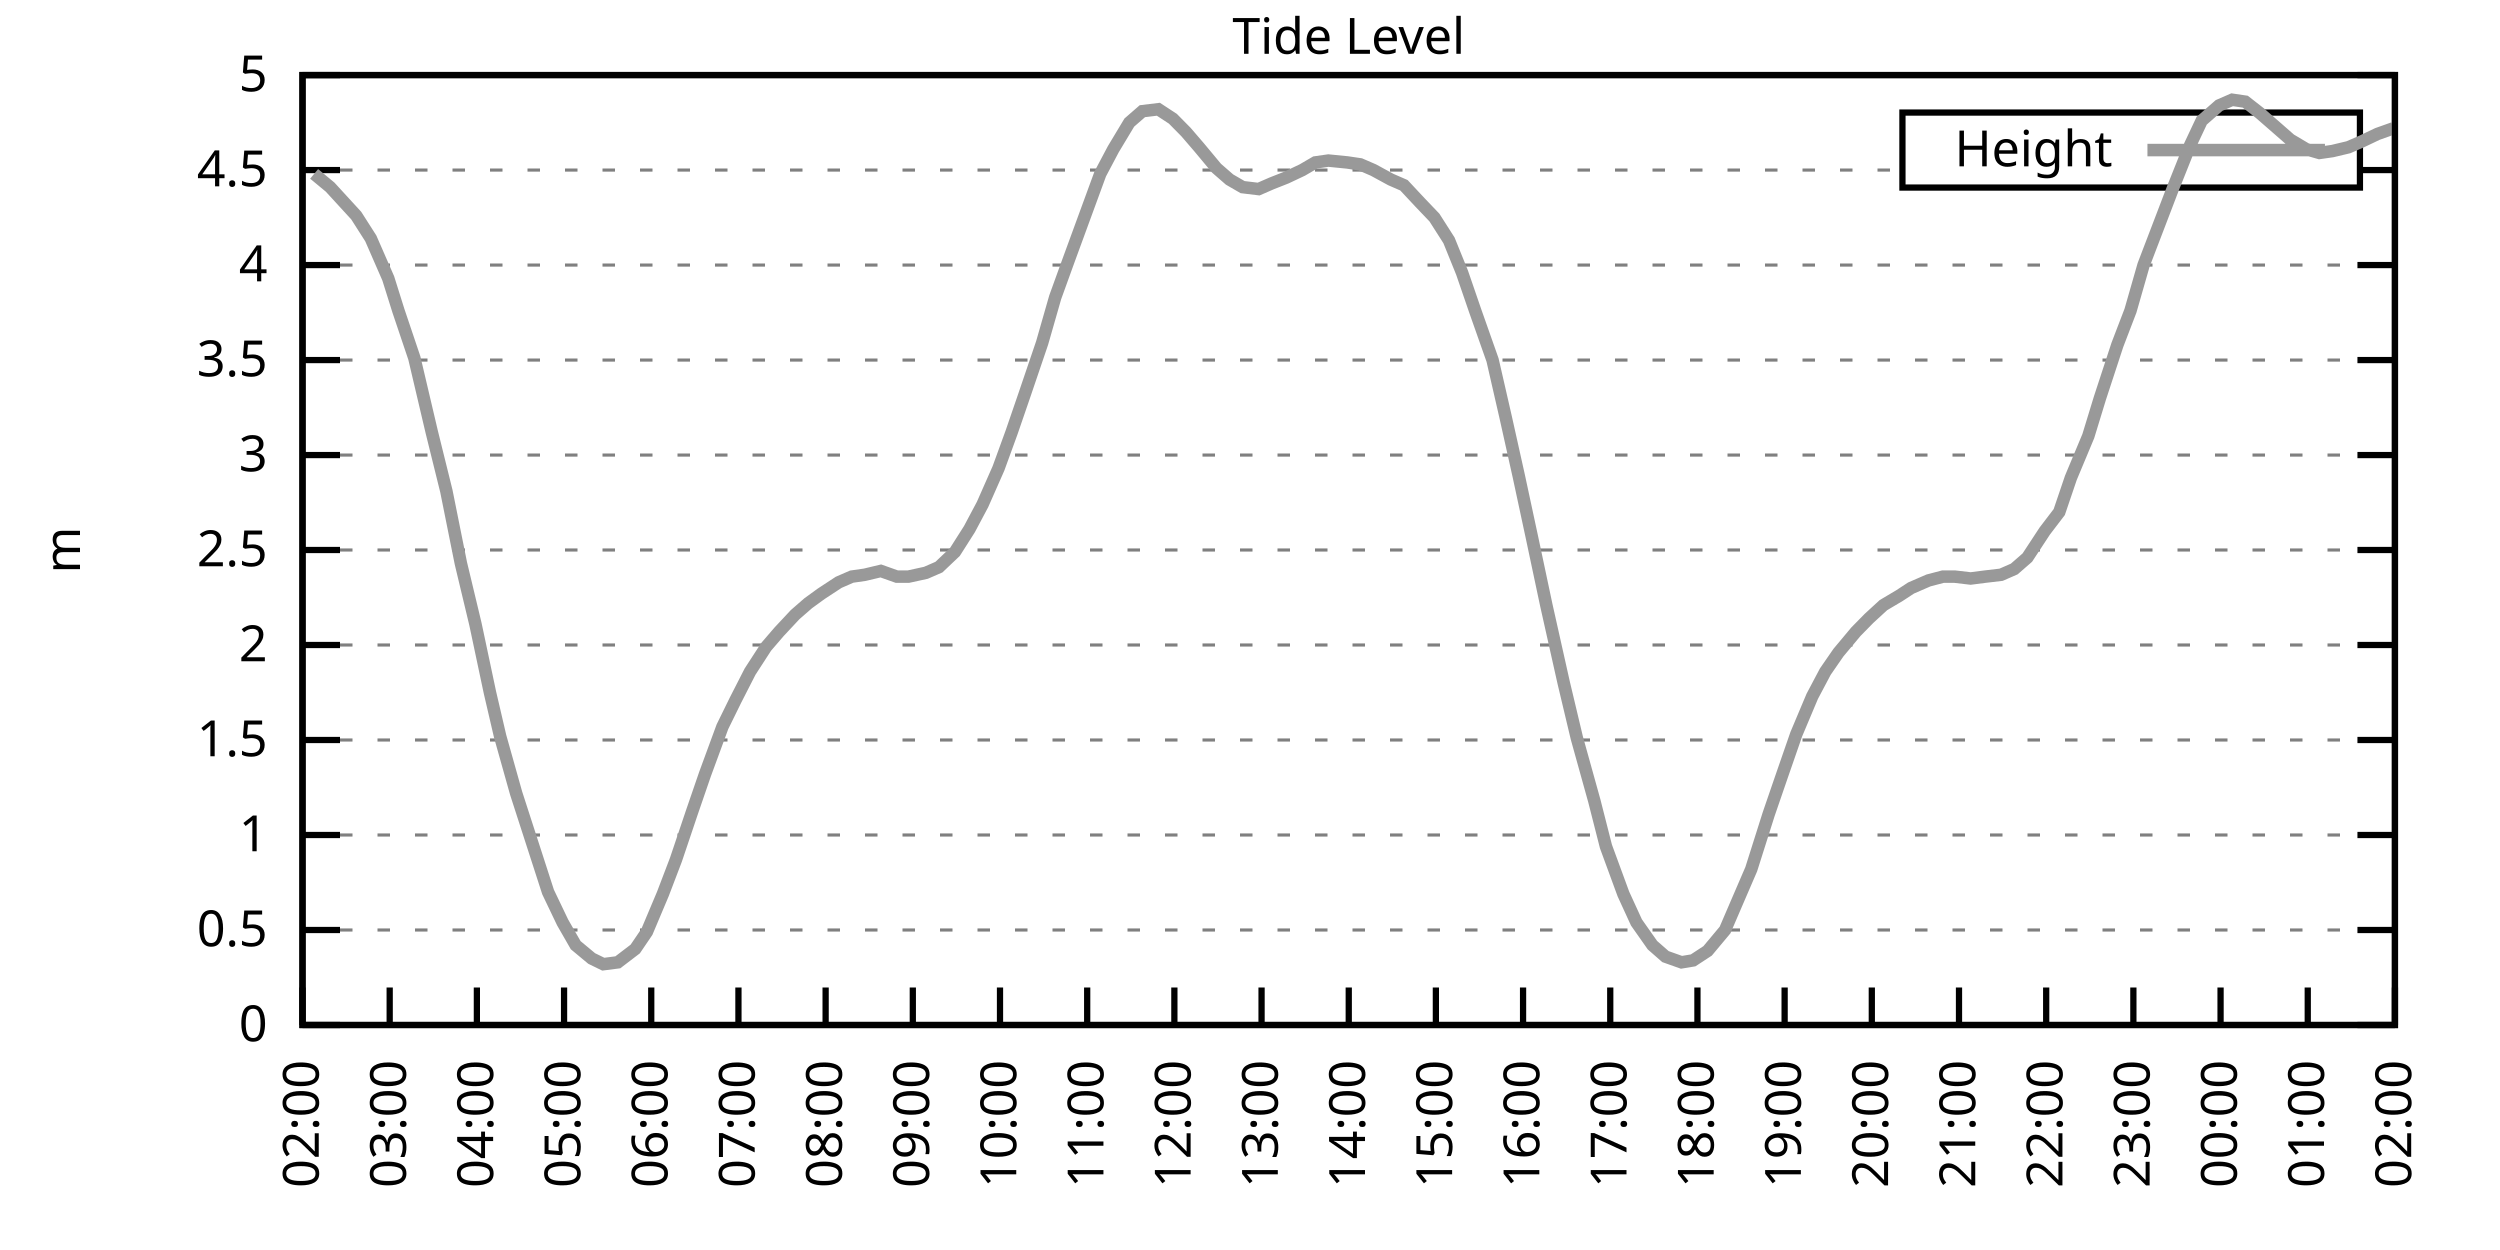
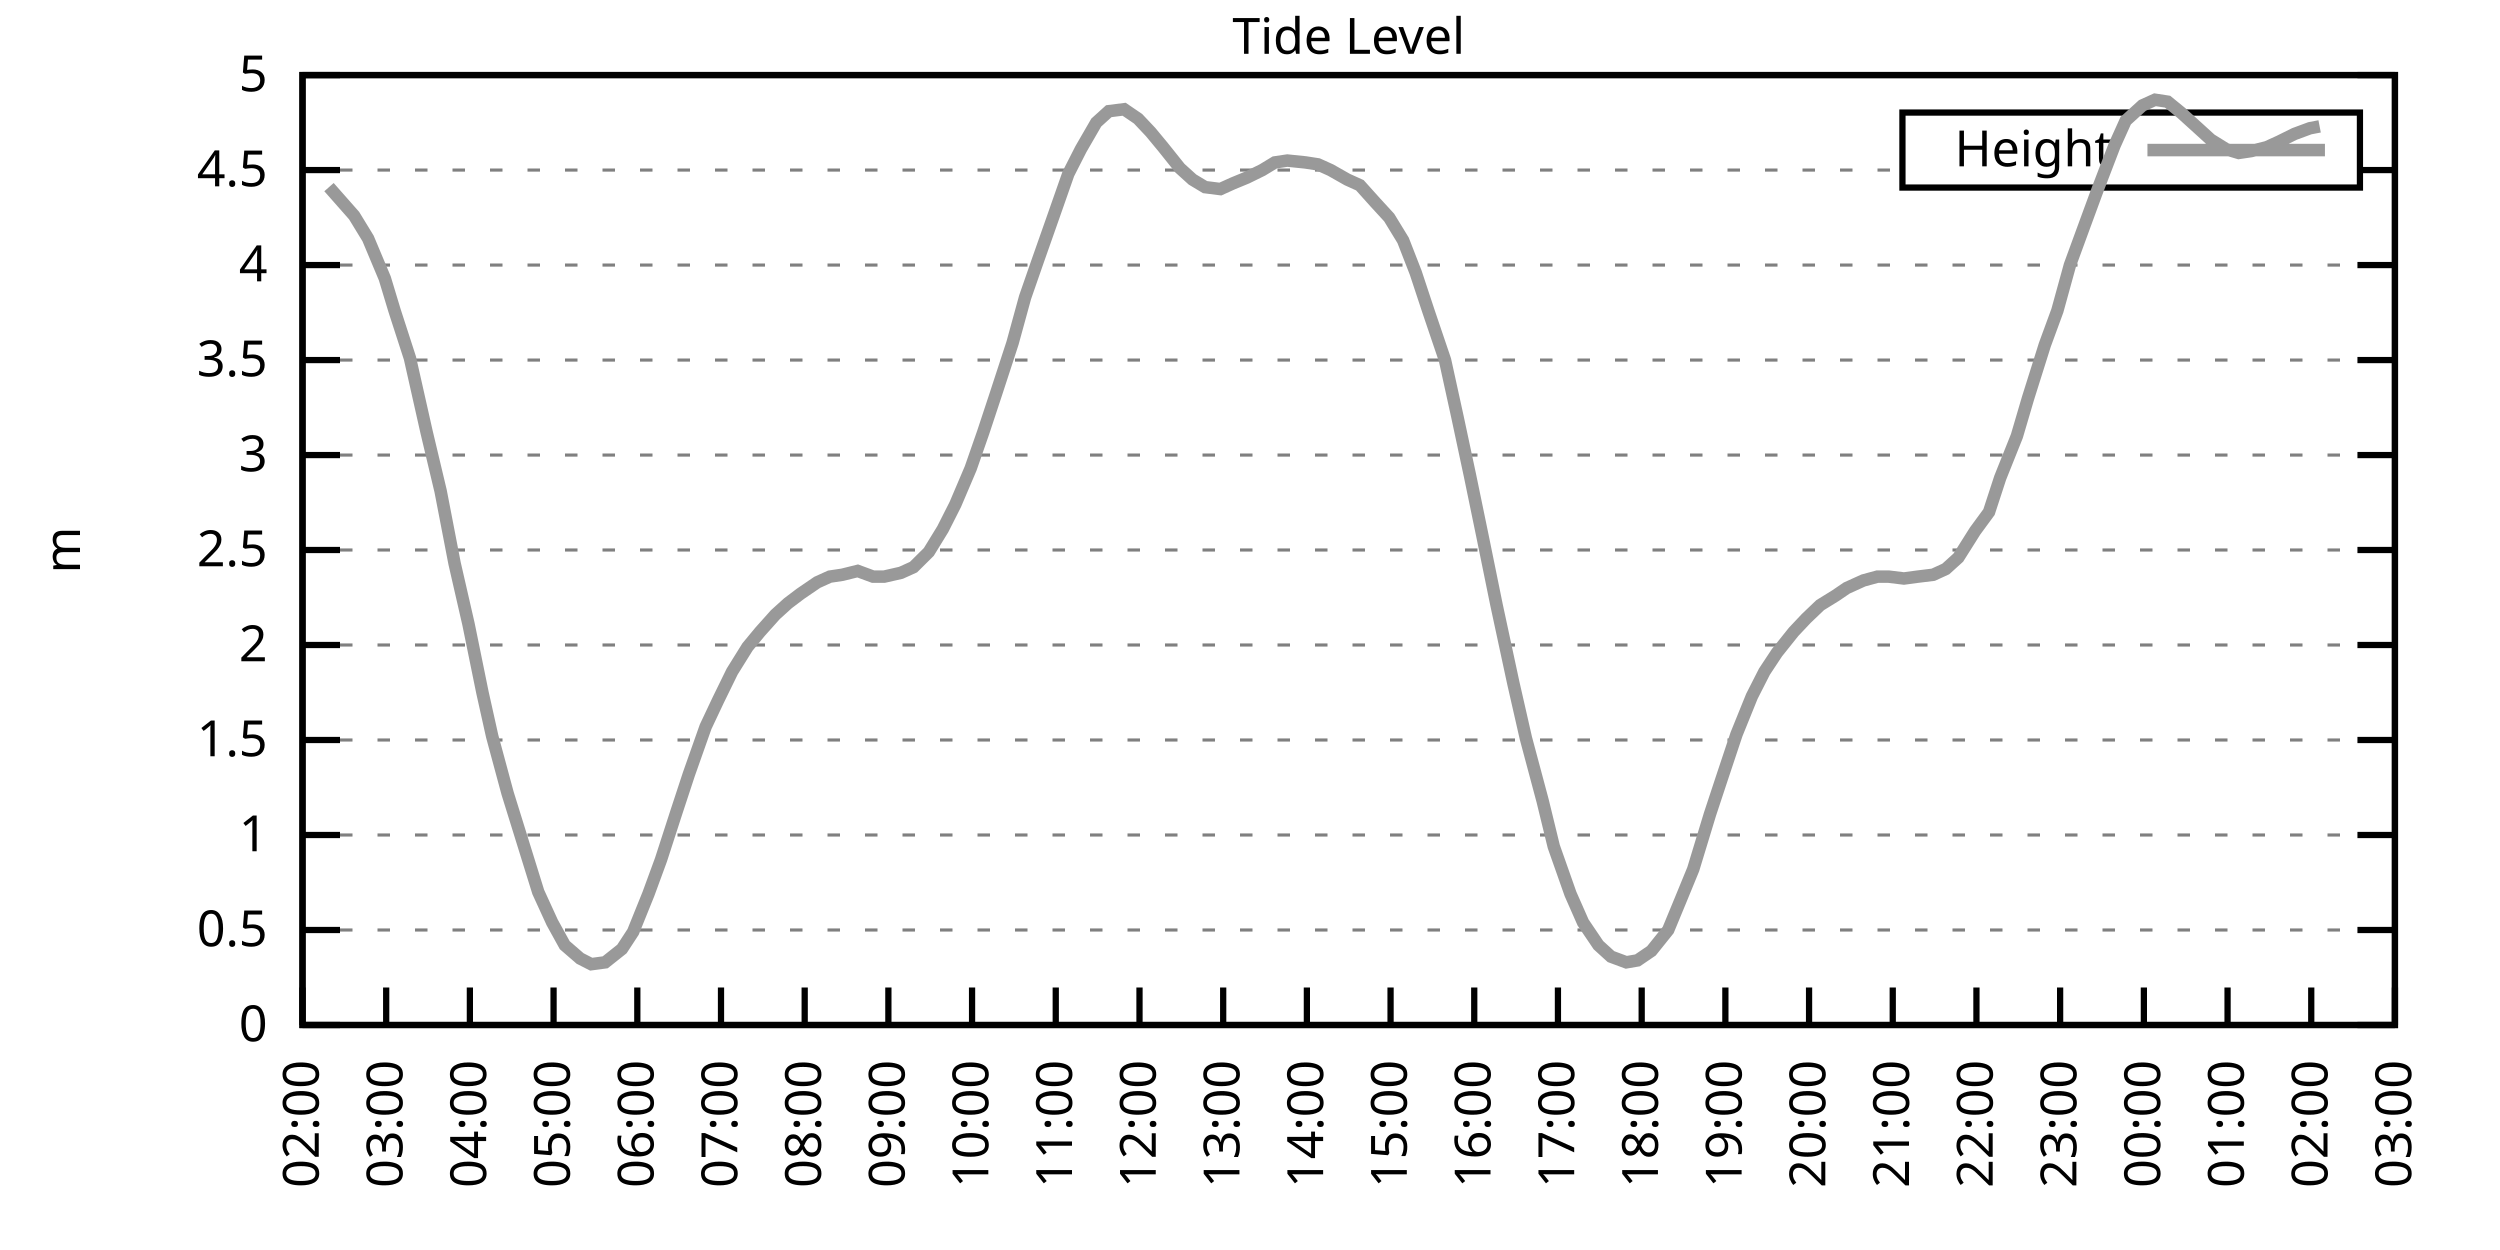
<svg xmlns="http://www.w3.org/2000/svg" xmlns:xlink="http://www.w3.org/1999/xlink" width="400" height="200" viewBox="0 0 400 200">
  <g id="gnuplot_canvas">
    <rect x="0" y="0" width="400" height="200" fill="none" />
    <defs>
      <circle id="gpDot" r="0.5" stroke-width="0.5" stroke="currentColor" />
      <path id="gpPt0" stroke-width="0.333" stroke="currentColor" d="M-1,0 h2 M0,-1 v2" />
      <path id="gpPt1" stroke-width="0.333" stroke="currentColor" d="M-1,-1 L1,1 M1,-1 L-1,1" />
      <path id="gpPt2" stroke-width="0.333" stroke="currentColor" d="M-1,0 L1,0 M0,-1 L0,1 M-1,-1 L1,1 M-1,1 L1,-1" />
      <rect id="gpPt3" stroke-width="0.333" stroke="currentColor" x="-1" y="-1" width="2" height="2" />
      <rect id="gpPt4" stroke-width="0.333" stroke="currentColor" fill="currentColor" x="-1" y="-1" width="2" height="2" />
      <circle id="gpPt5" stroke-width="0.333" stroke="currentColor" cx="0" cy="0" r="1" />
      <use xlink:href="#gpPt5" id="gpPt6" fill="currentColor" stroke="none" />
      <path id="gpPt7" stroke-width="0.333" stroke="currentColor" d="M0,-1.33 L-1.33,0.67 L1.33,0.67 z" />
      <use xlink:href="#gpPt7" id="gpPt8" fill="currentColor" stroke="none" />
      <use xlink:href="#gpPt7" id="gpPt9" stroke="currentColor" transform="rotate(180)" />
      <use xlink:href="#gpPt9" id="gpPt10" fill="currentColor" stroke="none" />
      <use xlink:href="#gpPt3" id="gpPt11" stroke="currentColor" transform="rotate(45)" />
      <use xlink:href="#gpPt11" id="gpPt12" fill="currentColor" stroke="none" />
      <path id="gpPt13" stroke-width="0.333" stroke="currentColor" d="M0,1.330 L1.265,0.411 L0.782,-1.067 L-0.782,-1.076 L-1.265,0.411 z" />
      <use xlink:href="#gpPt13" id="gpPt14" fill="currentColor" stroke="none" />
      <filter id="textbox" filterUnits="objectBoundingBox" x="0" y="0" height="1" width="1">
        <feFlood flood-color="white" flood-opacity="1" result="bgnd" />
        <feComposite in="SourceGraphic" in2="bgnd" operator="atop" />
      </filter>
      <filter id="greybox" filterUnits="objectBoundingBox" x="0" y="0" height="1" width="1">
        <feFlood flood-color="lightgrey" flood-opacity="1" result="grey" />
        <feComposite in="SourceGraphic" in2="grey" operator="atop" />
      </filter>
    </defs>
    <g fill="none" color="white" stroke="currentColor" stroke-width="1.00" stroke-linecap="butt" stroke-linejoin="miter">
</g>
    <g fill="none" color="black" stroke="currentColor" stroke-width="1.00" stroke-linecap="butt" stroke-linejoin="miter">
      <g stroke="none" shape-rendering="crispEdges">
        <polygon fill="rgb(255, 255, 255)" points="48.40,164.00 383.18,164.00 383.18,12.02 48.40,12.02 " />
      </g>
    </g>
    <g fill="none" color="black" stroke="currentColor" stroke-width="1.00" stroke-linecap="butt" stroke-linejoin="miter">
</g>
    <g fill="none" color="black" stroke="black" stroke-width="0.50" stroke-linecap="butt" stroke-linejoin="miter">
</g>
    <g fill="none" color="gray" stroke="currentColor" stroke-width="0.50" stroke-linecap="butt" stroke-linejoin="miter">
      <path stroke="gray" stroke-dasharray="2,4" class="gridline" d="M48.40,164.00 L383.19,164.00  " />
    </g>
    <g fill="none" color="gray" stroke="gray" stroke-width="1.00" stroke-linecap="butt" stroke-linejoin="miter">
</g>
    <g fill="none" color="black" stroke="currentColor" stroke-width="1.00" stroke-linecap="butt" stroke-linejoin="miter">
      <path stroke="black" d="M48.40,164.00 L54.40,164.00 M383.19,164.00 L377.19,164.00  " />
      <g transform="translate(42.80,166.60)" stroke="none" fill="black" font-family="Sans" font-size="8.00" text-anchor="end">
        <text>
          <tspan font-family="Sans"> 0</tspan>
        </text>
      </g>
    </g>
    <g fill="none" color="black" stroke="currentColor" stroke-width="1.00" stroke-linecap="butt" stroke-linejoin="miter">
</g>
    <g fill="none" color="black" stroke="black" stroke-width="0.50" stroke-linecap="butt" stroke-linejoin="miter">
</g>
    <g fill="none" color="gray" stroke="currentColor" stroke-width="0.50" stroke-linecap="butt" stroke-linejoin="miter">
      <path stroke="gray" stroke-dasharray="2,4" class="gridline" d="M48.40,148.80 L383.19,148.80  " />
    </g>
    <g fill="none" color="gray" stroke="gray" stroke-width="1.00" stroke-linecap="butt" stroke-linejoin="miter">
</g>
    <g fill="none" color="black" stroke="currentColor" stroke-width="1.00" stroke-linecap="butt" stroke-linejoin="miter">
      <path stroke="black" d="M48.40,148.80 L54.40,148.80 M383.19,148.80 L377.19,148.80  " />
      <g transform="translate(42.80,151.40)" stroke="none" fill="black" font-family="Sans" font-size="8.00" text-anchor="end">
        <text>
          <tspan font-family="Sans"> 0.5</tspan>
        </text>
      </g>
    </g>
    <g fill="none" color="black" stroke="currentColor" stroke-width="1.00" stroke-linecap="butt" stroke-linejoin="miter">
</g>
    <g fill="none" color="black" stroke="black" stroke-width="0.50" stroke-linecap="butt" stroke-linejoin="miter">
</g>
    <g fill="none" color="gray" stroke="currentColor" stroke-width="0.50" stroke-linecap="butt" stroke-linejoin="miter">
      <path stroke="gray" stroke-dasharray="2,4" class="gridline" d="M48.40,133.60 L383.19,133.60  " />
    </g>
    <g fill="none" color="gray" stroke="gray" stroke-width="1.00" stroke-linecap="butt" stroke-linejoin="miter">
</g>
    <g fill="none" color="black" stroke="currentColor" stroke-width="1.00" stroke-linecap="butt" stroke-linejoin="miter">
      <path stroke="black" d="M48.40,133.60 L54.40,133.60 M383.19,133.60 L377.19,133.60  " />
      <g transform="translate(42.80,136.20)" stroke="none" fill="black" font-family="Sans" font-size="8.00" text-anchor="end">
        <text>
          <tspan font-family="Sans"> 1</tspan>
        </text>
      </g>
    </g>
    <g fill="none" color="black" stroke="currentColor" stroke-width="1.00" stroke-linecap="butt" stroke-linejoin="miter">
</g>
    <g fill="none" color="black" stroke="black" stroke-width="0.50" stroke-linecap="butt" stroke-linejoin="miter">
</g>
    <g fill="none" color="gray" stroke="currentColor" stroke-width="0.50" stroke-linecap="butt" stroke-linejoin="miter">
      <path stroke="gray" stroke-dasharray="2,4" class="gridline" d="M48.40,118.40 L383.19,118.40  " />
    </g>
    <g fill="none" color="gray" stroke="gray" stroke-width="1.00" stroke-linecap="butt" stroke-linejoin="miter">
</g>
    <g fill="none" color="black" stroke="currentColor" stroke-width="1.00" stroke-linecap="butt" stroke-linejoin="miter">
      <path stroke="black" d="M48.40,118.40 L54.40,118.40 M383.19,118.40 L377.19,118.40  " />
      <g transform="translate(42.80,121.00)" stroke="none" fill="black" font-family="Sans" font-size="8.00" text-anchor="end">
        <text>
          <tspan font-family="Sans"> 1.5</tspan>
        </text>
      </g>
    </g>
    <g fill="none" color="black" stroke="currentColor" stroke-width="1.00" stroke-linecap="butt" stroke-linejoin="miter">
</g>
    <g fill="none" color="black" stroke="black" stroke-width="0.50" stroke-linecap="butt" stroke-linejoin="miter">
</g>
    <g fill="none" color="gray" stroke="currentColor" stroke-width="0.50" stroke-linecap="butt" stroke-linejoin="miter">
      <path stroke="gray" stroke-dasharray="2,4" class="gridline" d="M48.40,103.20 L383.19,103.20  " />
    </g>
    <g fill="none" color="gray" stroke="gray" stroke-width="1.00" stroke-linecap="butt" stroke-linejoin="miter">
</g>
    <g fill="none" color="black" stroke="currentColor" stroke-width="1.00" stroke-linecap="butt" stroke-linejoin="miter">
      <path stroke="black" d="M48.40,103.20 L54.40,103.20 M383.19,103.20 L377.19,103.20  " />
      <g transform="translate(42.80,105.80)" stroke="none" fill="black" font-family="Sans" font-size="8.00" text-anchor="end">
        <text>
          <tspan font-family="Sans"> 2</tspan>
        </text>
      </g>
    </g>
    <g fill="none" color="black" stroke="currentColor" stroke-width="1.00" stroke-linecap="butt" stroke-linejoin="miter">
</g>
    <g fill="none" color="black" stroke="black" stroke-width="0.50" stroke-linecap="butt" stroke-linejoin="miter">
</g>
    <g fill="none" color="gray" stroke="currentColor" stroke-width="0.50" stroke-linecap="butt" stroke-linejoin="miter">
      <path stroke="gray" stroke-dasharray="2,4" class="gridline" d="M48.40,88.00 L383.19,88.00  " />
    </g>
    <g fill="none" color="gray" stroke="gray" stroke-width="1.00" stroke-linecap="butt" stroke-linejoin="miter">
</g>
    <g fill="none" color="black" stroke="currentColor" stroke-width="1.00" stroke-linecap="butt" stroke-linejoin="miter">
      <path stroke="black" d="M48.40,88.00 L54.40,88.00 M383.19,88.00 L377.19,88.00  " />
      <g transform="translate(42.80,90.60)" stroke="none" fill="black" font-family="Sans" font-size="8.00" text-anchor="end">
        <text>
          <tspan font-family="Sans"> 2.5</tspan>
        </text>
      </g>
    </g>
    <g fill="none" color="black" stroke="currentColor" stroke-width="1.00" stroke-linecap="butt" stroke-linejoin="miter">
</g>
    <g fill="none" color="black" stroke="black" stroke-width="0.50" stroke-linecap="butt" stroke-linejoin="miter">
</g>
    <g fill="none" color="gray" stroke="currentColor" stroke-width="0.50" stroke-linecap="butt" stroke-linejoin="miter">
      <path stroke="gray" stroke-dasharray="2,4" class="gridline" d="M48.40,72.81 L383.19,72.81  " />
    </g>
    <g fill="none" color="gray" stroke="gray" stroke-width="1.00" stroke-linecap="butt" stroke-linejoin="miter">
</g>
    <g fill="none" color="black" stroke="currentColor" stroke-width="1.00" stroke-linecap="butt" stroke-linejoin="miter">
      <path stroke="black" d="M48.40,72.81 L54.40,72.81 M383.19,72.81 L377.19,72.81  " />
      <g transform="translate(42.80,75.41)" stroke="none" fill="black" font-family="Sans" font-size="8.00" text-anchor="end">
        <text>
          <tspan font-family="Sans"> 3</tspan>
        </text>
      </g>
    </g>
    <g fill="none" color="black" stroke="currentColor" stroke-width="1.00" stroke-linecap="butt" stroke-linejoin="miter">
</g>
    <g fill="none" color="black" stroke="black" stroke-width="0.50" stroke-linecap="butt" stroke-linejoin="miter">
</g>
    <g fill="none" color="gray" stroke="currentColor" stroke-width="0.50" stroke-linecap="butt" stroke-linejoin="miter">
      <path stroke="gray" stroke-dasharray="2,4" class="gridline" d="M48.40,57.61 L383.19,57.61  " />
    </g>
    <g fill="none" color="gray" stroke="gray" stroke-width="1.00" stroke-linecap="butt" stroke-linejoin="miter">
</g>
    <g fill="none" color="black" stroke="currentColor" stroke-width="1.00" stroke-linecap="butt" stroke-linejoin="miter">
      <path stroke="black" d="M48.40,57.61 L54.40,57.61 M383.19,57.61 L377.19,57.61  " />
      <g transform="translate(42.80,60.21)" stroke="none" fill="black" font-family="Sans" font-size="8.00" text-anchor="end">
        <text>
          <tspan font-family="Sans"> 3.5</tspan>
        </text>
      </g>
    </g>
    <g fill="none" color="black" stroke="currentColor" stroke-width="1.00" stroke-linecap="butt" stroke-linejoin="miter">
</g>
    <g fill="none" color="black" stroke="black" stroke-width="0.50" stroke-linecap="butt" stroke-linejoin="miter">
</g>
    <g fill="none" color="gray" stroke="currentColor" stroke-width="0.50" stroke-linecap="butt" stroke-linejoin="miter">
      <path stroke="gray" stroke-dasharray="2,4" class="gridline" d="M48.40,42.41 L383.19,42.41  " />
    </g>
    <g fill="none" color="gray" stroke="gray" stroke-width="1.00" stroke-linecap="butt" stroke-linejoin="miter">
</g>
    <g fill="none" color="black" stroke="currentColor" stroke-width="1.00" stroke-linecap="butt" stroke-linejoin="miter">
      <path stroke="black" d="M48.40,42.41 L54.40,42.41 M383.19,42.41 L377.19,42.41  " />
      <g transform="translate(42.80,45.01)" stroke="none" fill="black" font-family="Sans" font-size="8.00" text-anchor="end">
        <text>
          <tspan font-family="Sans"> 4</tspan>
        </text>
      </g>
    </g>
    <g fill="none" color="black" stroke="currentColor" stroke-width="1.00" stroke-linecap="butt" stroke-linejoin="miter">
</g>
    <g fill="none" color="black" stroke="black" stroke-width="0.50" stroke-linecap="butt" stroke-linejoin="miter">
</g>
    <g fill="none" color="gray" stroke="currentColor" stroke-width="0.50" stroke-linecap="butt" stroke-linejoin="miter">
      <path stroke="gray" stroke-dasharray="2,4" class="gridline" d="M48.40,27.21 L304.39,27.21 M377.59,27.21 L383.19,27.21  " />
    </g>
    <g fill="none" color="gray" stroke="gray" stroke-width="1.00" stroke-linecap="butt" stroke-linejoin="miter">
</g>
    <g fill="none" color="black" stroke="currentColor" stroke-width="1.00" stroke-linecap="butt" stroke-linejoin="miter">
      <path stroke="black" d="M48.40,27.21 L54.40,27.21 M383.19,27.21 L377.19,27.21  " />
      <g transform="translate(42.80,29.81)" stroke="none" fill="black" font-family="Sans" font-size="8.00" text-anchor="end">
        <text>
          <tspan font-family="Sans"> 4.5</tspan>
        </text>
      </g>
    </g>
    <g fill="none" color="black" stroke="currentColor" stroke-width="1.00" stroke-linecap="butt" stroke-linejoin="miter">
</g>
    <g fill="none" color="black" stroke="black" stroke-width="0.50" stroke-linecap="butt" stroke-linejoin="miter">
</g>
    <g fill="none" color="gray" stroke="currentColor" stroke-width="0.50" stroke-linecap="butt" stroke-linejoin="miter">
      <path stroke="gray" stroke-dasharray="2,4" class="gridline" d="M48.40,12.01 L383.19,12.01  " />
    </g>
    <g fill="none" color="gray" stroke="gray" stroke-width="1.00" stroke-linecap="butt" stroke-linejoin="miter">
</g>
    <g fill="none" color="black" stroke="currentColor" stroke-width="1.00" stroke-linecap="butt" stroke-linejoin="miter">
      <path stroke="black" d="M48.40,12.01 L54.40,12.01 M383.19,12.01 L377.19,12.01  " />
      <g transform="translate(42.80,14.61)" stroke="none" fill="black" font-family="Sans" font-size="8.00" text-anchor="end">
        <text>
          <tspan font-family="Sans"> 5</tspan>
        </text>
      </g>
    </g>
    <g fill="none" color="black" stroke="currentColor" stroke-width="1.00" stroke-linecap="butt" stroke-linejoin="miter">
      <path stroke="black" d="M48.40,164.00 L48.40,158.00  " />
      <g transform="translate(51.00,169.60) rotate(270.00)" stroke="none" fill="black" font-family="Sans" font-size="8.00" text-anchor="end">
        <text>
          <tspan font-family="Sans">02:00</tspan>
        </text>
      </g>
    </g>
    <g fill="none" color="black" stroke="currentColor" stroke-width="1.00" stroke-linecap="butt" stroke-linejoin="miter">
-       <path stroke="black" d="M62.35,164.00 L62.35,158.00  " />
-       <g transform="translate(64.95,169.60) rotate(270.00)" stroke="none" fill="black" font-family="Sans" font-size="8.00" text-anchor="end">
+       <path stroke="black" d="M61.79,164.00 L61.79,158.00  " />
+       <g transform="translate(64.39,169.60) rotate(270.00)" stroke="none" fill="black" font-family="Sans" font-size="8.00" text-anchor="end">
        <text>
          <tspan font-family="Sans">03:00</tspan>
        </text>
      </g>
    </g>
    <g fill="none" color="black" stroke="currentColor" stroke-width="1.00" stroke-linecap="butt" stroke-linejoin="miter">
-       <path stroke="black" d="M76.30,164.00 L76.30,158.00  " />
-       <g transform="translate(78.90,169.60) rotate(270.00)" stroke="none" fill="black" font-family="Sans" font-size="8.00" text-anchor="end">
+       <path stroke="black" d="M75.18,164.00 L75.18,158.00  " />
+       <g transform="translate(77.78,169.60) rotate(270.00)" stroke="none" fill="black" font-family="Sans" font-size="8.00" text-anchor="end">
        <text>
          <tspan font-family="Sans">04:00</tspan>
        </text>
      </g>
    </g>
    <g fill="none" color="black" stroke="currentColor" stroke-width="1.00" stroke-linecap="butt" stroke-linejoin="miter">
-       <path stroke="black" d="M90.25,164.00 L90.25,158.00  " />
-       <g transform="translate(92.85,169.60) rotate(270.00)" stroke="none" fill="black" font-family="Sans" font-size="8.00" text-anchor="end">
+       <path stroke="black" d="M88.57,164.00 L88.57,158.00  " />
+       <g transform="translate(91.17,169.60) rotate(270.00)" stroke="none" fill="black" font-family="Sans" font-size="8.00" text-anchor="end">
        <text>
          <tspan font-family="Sans">05:00</tspan>
        </text>
      </g>
    </g>
    <g fill="none" color="black" stroke="currentColor" stroke-width="1.00" stroke-linecap="butt" stroke-linejoin="miter">
-       <path stroke="black" d="M104.20,164.00 L104.20,158.00  " />
-       <g transform="translate(106.80,169.60) rotate(270.00)" stroke="none" fill="black" font-family="Sans" font-size="8.00" text-anchor="end">
+       <path stroke="black" d="M101.97,164.00 L101.97,158.00  " />
+       <g transform="translate(104.57,169.60) rotate(270.00)" stroke="none" fill="black" font-family="Sans" font-size="8.00" text-anchor="end">
        <text>
          <tspan font-family="Sans">06:00</tspan>
        </text>
      </g>
    </g>
    <g fill="none" color="black" stroke="currentColor" stroke-width="1.00" stroke-linecap="butt" stroke-linejoin="miter">
-       <path stroke="black" d="M118.15,164.00 L118.15,158.00  " />
-       <g transform="translate(120.75,169.60) rotate(270.00)" stroke="none" fill="black" font-family="Sans" font-size="8.00" text-anchor="end">
+       <path stroke="black" d="M115.36,164.00 L115.36,158.00  " />
+       <g transform="translate(117.96,169.60) rotate(270.00)" stroke="none" fill="black" font-family="Sans" font-size="8.00" text-anchor="end">
        <text>
          <tspan font-family="Sans">07:00</tspan>
        </text>
      </g>
    </g>
    <g fill="none" color="black" stroke="currentColor" stroke-width="1.00" stroke-linecap="butt" stroke-linejoin="miter">
-       <path stroke="black" d="M132.10,164.00 L132.10,158.00  " />
-       <g transform="translate(134.70,169.60) rotate(270.00)" stroke="none" fill="black" font-family="Sans" font-size="8.00" text-anchor="end">
+       <path stroke="black" d="M128.75,164.00 L128.75,158.00  " />
+       <g transform="translate(131.35,169.60) rotate(270.00)" stroke="none" fill="black" font-family="Sans" font-size="8.00" text-anchor="end">
        <text>
          <tspan font-family="Sans">08:00</tspan>
        </text>
      </g>
    </g>
    <g fill="none" color="black" stroke="currentColor" stroke-width="1.00" stroke-linecap="butt" stroke-linejoin="miter">
-       <path stroke="black" d="M146.05,164.00 L146.05,158.00  " />
-       <g transform="translate(148.65,169.60) rotate(270.00)" stroke="none" fill="black" font-family="Sans" font-size="8.00" text-anchor="end">
+       <path stroke="black" d="M142.14,164.00 L142.14,158.00  " />
+       <g transform="translate(144.74,169.60) rotate(270.00)" stroke="none" fill="black" font-family="Sans" font-size="8.00" text-anchor="end">
        <text>
          <tspan font-family="Sans">09:00</tspan>
        </text>
      </g>
    </g>
    <g fill="none" color="black" stroke="currentColor" stroke-width="1.00" stroke-linecap="butt" stroke-linejoin="miter">
-       <path stroke="black" d="M160.00,164.00 L160.00,158.00  " />
-       <g transform="translate(162.60,169.60) rotate(270.00)" stroke="none" fill="black" font-family="Sans" font-size="8.00" text-anchor="end">
+       <path stroke="black" d="M155.53,164.00 L155.53,158.00  " />
+       <g transform="translate(158.13,169.60) rotate(270.00)" stroke="none" fill="black" font-family="Sans" font-size="8.00" text-anchor="end">
        <text>
          <tspan font-family="Sans">10:00</tspan>
        </text>
      </g>
    </g>
    <g fill="none" color="black" stroke="currentColor" stroke-width="1.00" stroke-linecap="butt" stroke-linejoin="miter">
-       <path stroke="black" d="M173.95,164.00 L173.95,158.00  " />
-       <g transform="translate(176.55,169.60) rotate(270.00)" stroke="none" fill="black" font-family="Sans" font-size="8.00" text-anchor="end">
+       <path stroke="black" d="M168.92,164.00 L168.92,158.00  " />
+       <g transform="translate(171.52,169.60) rotate(270.00)" stroke="none" fill="black" font-family="Sans" font-size="8.00" text-anchor="end">
        <text>
          <tspan font-family="Sans">11:00</tspan>
        </text>
      </g>
    </g>
    <g fill="none" color="black" stroke="currentColor" stroke-width="1.00" stroke-linecap="butt" stroke-linejoin="miter">
-       <path stroke="black" d="M187.90,164.00 L187.90,158.00  " />
-       <g transform="translate(190.50,169.60) rotate(270.00)" stroke="none" fill="black" font-family="Sans" font-size="8.00" text-anchor="end">
+       <path stroke="black" d="M182.32,164.00 L182.32,158.00  " />
+       <g transform="translate(184.92,169.60) rotate(270.00)" stroke="none" fill="black" font-family="Sans" font-size="8.00" text-anchor="end">
        <text>
          <tspan font-family="Sans">12:00</tspan>
        </text>
      </g>
    </g>
    <g fill="none" color="black" stroke="currentColor" stroke-width="1.00" stroke-linecap="butt" stroke-linejoin="miter">
-       <path stroke="black" d="M201.85,164.00 L201.85,158.00  " />
-       <g transform="translate(204.45,169.60) rotate(270.00)" stroke="none" fill="black" font-family="Sans" font-size="8.00" text-anchor="end">
+       <path stroke="black" d="M195.71,164.00 L195.71,158.00  " />
+       <g transform="translate(198.31,169.60) rotate(270.00)" stroke="none" fill="black" font-family="Sans" font-size="8.00" text-anchor="end">
        <text>
          <tspan font-family="Sans">13:00</tspan>
        </text>
      </g>
    </g>
    <g fill="none" color="black" stroke="currentColor" stroke-width="1.00" stroke-linecap="butt" stroke-linejoin="miter">
-       <path stroke="black" d="M215.80,164.00 L215.80,158.00  " />
-       <g transform="translate(218.40,169.60) rotate(270.00)" stroke="none" fill="black" font-family="Sans" font-size="8.00" text-anchor="end">
+       <path stroke="black" d="M209.10,164.00 L209.10,158.00  " />
+       <g transform="translate(211.70,169.60) rotate(270.00)" stroke="none" fill="black" font-family="Sans" font-size="8.00" text-anchor="end">
        <text>
          <tspan font-family="Sans">14:00</tspan>
        </text>
      </g>
    </g>
    <g fill="none" color="black" stroke="currentColor" stroke-width="1.00" stroke-linecap="butt" stroke-linejoin="miter">
-       <path stroke="black" d="M229.74,164.00 L229.74,158.00  " />
-       <g transform="translate(232.34,169.60) rotate(270.00)" stroke="none" fill="black" font-family="Sans" font-size="8.00" text-anchor="end">
+       <path stroke="black" d="M222.49,164.00 L222.49,158.00  " />
+       <g transform="translate(225.09,169.60) rotate(270.00)" stroke="none" fill="black" font-family="Sans" font-size="8.00" text-anchor="end">
        <text>
          <tspan font-family="Sans">15:00</tspan>
        </text>
      </g>
    </g>
    <g fill="none" color="black" stroke="currentColor" stroke-width="1.00" stroke-linecap="butt" stroke-linejoin="miter">
-       <path stroke="black" d="M243.69,164.00 L243.69,158.00  " />
-       <g transform="translate(246.29,169.60) rotate(270.00)" stroke="none" fill="black" font-family="Sans" font-size="8.00" text-anchor="end">
+       <path stroke="black" d="M235.88,164.00 L235.88,158.00  " />
+       <g transform="translate(238.48,169.60) rotate(270.00)" stroke="none" fill="black" font-family="Sans" font-size="8.00" text-anchor="end">
        <text>
          <tspan font-family="Sans">16:00</tspan>
        </text>
      </g>
    </g>
    <g fill="none" color="black" stroke="currentColor" stroke-width="1.00" stroke-linecap="butt" stroke-linejoin="miter">
-       <path stroke="black" d="M257.64,164.00 L257.64,158.00  " />
-       <g transform="translate(260.24,169.60) rotate(270.00)" stroke="none" fill="black" font-family="Sans" font-size="8.00" text-anchor="end">
+       <path stroke="black" d="M249.27,164.00 L249.27,158.00  " />
+       <g transform="translate(251.87,169.60) rotate(270.00)" stroke="none" fill="black" font-family="Sans" font-size="8.00" text-anchor="end">
        <text>
          <tspan font-family="Sans">17:00</tspan>
        </text>
      </g>
    </g>
    <g fill="none" color="black" stroke="currentColor" stroke-width="1.00" stroke-linecap="butt" stroke-linejoin="miter">
-       <path stroke="black" d="M271.59,164.00 L271.59,158.00  " />
-       <g transform="translate(274.19,169.60) rotate(270.00)" stroke="none" fill="black" font-family="Sans" font-size="8.00" text-anchor="end">
+       <path stroke="black" d="M262.67,164.00 L262.67,158.00  " />
+       <g transform="translate(265.27,169.60) rotate(270.00)" stroke="none" fill="black" font-family="Sans" font-size="8.00" text-anchor="end">
        <text>
          <tspan font-family="Sans">18:00</tspan>
        </text>
      </g>
    </g>
    <g fill="none" color="black" stroke="currentColor" stroke-width="1.00" stroke-linecap="butt" stroke-linejoin="miter">
-       <path stroke="black" d="M285.54,164.00 L285.54,158.00  " />
-       <g transform="translate(288.14,169.60) rotate(270.00)" stroke="none" fill="black" font-family="Sans" font-size="8.00" text-anchor="end">
+       <path stroke="black" d="M276.06,164.00 L276.06,158.00  " />
+       <g transform="translate(278.66,169.60) rotate(270.00)" stroke="none" fill="black" font-family="Sans" font-size="8.00" text-anchor="end">
        <text>
          <tspan font-family="Sans">19:00</tspan>
        </text>
      </g>
    </g>
    <g fill="none" color="black" stroke="currentColor" stroke-width="1.00" stroke-linecap="butt" stroke-linejoin="miter">
-       <path stroke="black" d="M299.49,164.00 L299.49,158.00  " />
-       <g transform="translate(302.09,169.60) rotate(270.00)" stroke="none" fill="black" font-family="Sans" font-size="8.00" text-anchor="end">
+       <path stroke="black" d="M289.45,164.00 L289.45,158.00  " />
+       <g transform="translate(292.05,169.60) rotate(270.00)" stroke="none" fill="black" font-family="Sans" font-size="8.00" text-anchor="end">
        <text>
          <tspan font-family="Sans">20:00</tspan>
        </text>
      </g>
    </g>
    <g fill="none" color="black" stroke="currentColor" stroke-width="1.00" stroke-linecap="butt" stroke-linejoin="miter">
-       <path stroke="black" d="M313.44,164.00 L313.44,158.00  " />
-       <g transform="translate(316.04,169.60) rotate(270.00)" stroke="none" fill="black" font-family="Sans" font-size="8.00" text-anchor="end">
+       <path stroke="black" d="M302.84,164.00 L302.84,158.00  " />
+       <g transform="translate(305.44,169.60) rotate(270.00)" stroke="none" fill="black" font-family="Sans" font-size="8.00" text-anchor="end">
        <text>
          <tspan font-family="Sans">21:00</tspan>
        </text>
      </g>
    </g>
    <g fill="none" color="black" stroke="currentColor" stroke-width="1.00" stroke-linecap="butt" stroke-linejoin="miter">
-       <path stroke="black" d="M327.39,164.00 L327.39,158.00  " />
-       <g transform="translate(329.99,169.60) rotate(270.00)" stroke="none" fill="black" font-family="Sans" font-size="8.00" text-anchor="end">
+       <path stroke="black" d="M316.23,164.00 L316.23,158.00  " />
+       <g transform="translate(318.83,169.60) rotate(270.00)" stroke="none" fill="black" font-family="Sans" font-size="8.00" text-anchor="end">
        <text>
          <tspan font-family="Sans">22:00</tspan>
        </text>
      </g>
    </g>
    <g fill="none" color="black" stroke="currentColor" stroke-width="1.00" stroke-linecap="butt" stroke-linejoin="miter">
-       <path stroke="black" d="M341.34,164.00 L341.34,158.00  " />
-       <g transform="translate(343.94,169.60) rotate(270.00)" stroke="none" fill="black" font-family="Sans" font-size="8.00" text-anchor="end">
+       <path stroke="black" d="M329.62,164.00 L329.62,158.00  " />
+       <g transform="translate(332.22,169.60) rotate(270.00)" stroke="none" fill="black" font-family="Sans" font-size="8.00" text-anchor="end">
        <text>
          <tspan font-family="Sans">23:00</tspan>
        </text>
      </g>
    </g>
    <g fill="none" color="black" stroke="currentColor" stroke-width="1.00" stroke-linecap="butt" stroke-linejoin="miter">
-       <path stroke="black" d="M355.29,164.00 L355.29,158.00  " />
-       <g transform="translate(357.89,169.60) rotate(270.00)" stroke="none" fill="black" font-family="Sans" font-size="8.00" text-anchor="end">
+       <path stroke="black" d="M343.02,164.00 L343.02,158.00  " />
+       <g transform="translate(345.62,169.60) rotate(270.00)" stroke="none" fill="black" font-family="Sans" font-size="8.00" text-anchor="end">
        <text>
          <tspan font-family="Sans">00:00</tspan>
        </text>
      </g>
    </g>
    <g fill="none" color="black" stroke="currentColor" stroke-width="1.00" stroke-linecap="butt" stroke-linejoin="miter">
-       <path stroke="black" d="M369.24,164.00 L369.24,158.00  " />
-       <g transform="translate(371.84,169.60) rotate(270.00)" stroke="none" fill="black" font-family="Sans" font-size="8.00" text-anchor="end">
+       <path stroke="black" d="M356.41,164.00 L356.41,158.00  " />
+       <g transform="translate(359.01,169.60) rotate(270.00)" stroke="none" fill="black" font-family="Sans" font-size="8.00" text-anchor="end">
        <text>
          <tspan font-family="Sans">01:00</tspan>
+         </text>
+       </g>
+     </g>
+     <g fill="none" color="black" stroke="currentColor" stroke-width="1.00" stroke-linecap="butt" stroke-linejoin="miter">
+       <path stroke="black" d="M369.80,164.00 L369.80,158.00  " />
+       <g transform="translate(372.40,169.60) rotate(270.00)" stroke="none" fill="black" font-family="Sans" font-size="8.00" text-anchor="end">
+         <text>
+           <tspan font-family="Sans">02:00</tspan>
        </text>
      </g>
    </g>
    <g fill="none" color="black" stroke="currentColor" stroke-width="1.00" stroke-linecap="butt" stroke-linejoin="miter">
      <path stroke="black" d="M383.19,164.00 L383.19,158.00  " />
      <g transform="translate(385.79,169.60) rotate(270.00)" stroke="none" fill="black" font-family="Sans" font-size="8.00" text-anchor="end">
        <text>
-           <tspan font-family="Sans">02:00</tspan>
+           <tspan font-family="Sans">03:00</tspan>
        </text>
      </g>
    </g>
    <g fill="none" color="black" stroke="currentColor" stroke-width="1.00" stroke-linecap="butt" stroke-linejoin="miter">
</g>
    <g fill="none" color="black" stroke="currentColor" stroke-width="1.00" stroke-linecap="butt" stroke-linejoin="miter">
      <path stroke="black" d="M48.40,12.01 L48.40,164.00 L383.19,164.00 L383.19,12.01 L48.40,12.01 Z  " />
    </g>
    <g fill="none" color="black" stroke="currentColor" stroke-width="1.00" stroke-linecap="butt" stroke-linejoin="miter">
</g>
    <g fill="none" color="black" stroke="currentColor" stroke-width="1.00" stroke-linecap="butt" stroke-linejoin="miter">
      <path stroke="black" d="M304.39,30.01 L304.39,18.01 L377.59,18.01 L377.59,30.01 L304.39,30.01 Z  " />
    </g>
    <g id="Tide_level_plot_1">
      <g fill="none" color="white" stroke="black" stroke-width="2.00" stroke-linecap="butt" stroke-linejoin="miter">
</g>
      <g fill="none" color="black" stroke="currentColor" stroke-width="2.00" stroke-linecap="butt" stroke-linejoin="miter">
        <g transform="translate(337.99,26.61)" stroke="none" fill="black" font-family="Sans" font-size="8.00" text-anchor="end">
          <text>
            <tspan font-family="Sans">Height</tspan>
          </text>
        </g>
      </g>
      <g fill="none" color="black" stroke="currentColor" stroke-width="2.00" stroke-linecap="butt" stroke-linejoin="miter">
-         <path stroke="rgb(153, 153, 153)" d="M343.59,24.01 L371.99,24.01 M50.26,27.82 L52.82,29.94 L57.00,34.50 L59.33,38.15 L62.12,44.54 L63.74,49.70   L66.30,57.30 L69.09,69.16 L71.42,78.58 L73.74,90.13 L76.07,99.86 L78.39,110.80 L80.02,117.80 L82.58,126.91   L87.69,142.72 L90.02,147.59 L92.11,151.23 L94.67,153.36 L96.53,154.27 L98.85,153.97 L101.64,151.84 L103.50,149.10   L106.06,143.03 L108.15,137.55 L110.71,129.95 L112.80,123.87 L115.59,116.28 L117.68,112.02 L120.01,107.46 L122.57,103.51   L124.66,101.08 L127.22,98.34 L129.31,96.52 L131.40,95.00 L134.19,93.17 L136.28,92.26 L138.37,91.96 L140.93,91.35   L143.49,92.26 L145.35,92.26 L148.14,91.65 L150.23,90.74 L152.79,88.31 L155.11,84.66 L157.21,80.71 L159.76,74.93   L161.86,69.16 L163.95,63.08 L166.74,54.87 L168.83,47.58 L170.92,41.80 L173.48,34.81 L176.04,27.82 L178.13,23.87   L180.69,19.61 L182.78,17.79 L185.34,17.48 L187.66,19.00 L189.76,21.13 L191.85,23.56 L194.64,26.91 L196.73,28.73   L198.82,29.94 L201.38,30.25 L203.47,29.34 L205.80,28.42 L208.36,27.21 L210.45,25.99 L212.54,25.69 L215.56,25.99   L217.65,26.30 L219.75,27.21 L222.54,28.73 L224.63,29.64 L227.19,32.38 L229.51,34.81 L231.84,38.46 L233.93,43.62   L236.02,49.70 L238.81,57.61 L240.90,66.73 L243.00,76.15 L245.09,85.88 L247.41,96.82 L250.20,109.28 L252.30,118.10   L255.09,128.13 L256.95,135.43 L259.74,143.03 L261.83,147.59 L264.39,151.23 L266.48,153.06 L269.04,153.97 L270.90,153.66   L273.22,152.14 L276.01,148.80 L278.10,143.94 L280.20,139.07 L282.99,130.26 L285.08,124.18 L287.40,117.49 L289.96,111.41   L292.05,107.46 L294.15,104.42 L296.94,101.08 L299.03,98.95 L301.35,96.82 L303.91,95.30 L305.77,94.08 L308.56,92.87   L310.88,92.26 L312.74,92.26 L315.30,92.56 L317.63,92.26 L320.18,91.96 L322.28,91.04 L324.37,89.22 L327.16,84.97   L329.48,81.93 L331.34,76.45 L334.13,69.77 L335.99,63.69 L338.78,55.18 L340.88,49.70 L342.97,42.41 L345.53,35.72   L347.62,30.25 L350.41,23.26 L352.27,19.31 L355.06,16.87 L357.15,15.96 L359.24,16.27 L361.57,18.09 L364.36,20.52   L366.45,22.35 L369.01,23.87 L371.10,24.47 L373.19,24.17 L375.75,23.56 L377.84,22.65 L380.40,21.43 L382.96,20.52    " />
+         <path stroke="rgb(153, 153, 153)" d="M343.59,24.01 L371.99,24.01 M52.64,29.94 L56.66,34.50 L58.89,38.15 L61.57,44.54 L63.13,49.70 L65.59,57.30   L68.26,69.16 L70.50,78.58 L72.73,90.13 L74.96,99.86 L77.19,110.80 L78.75,117.80 L81.21,126.91 L86.12,142.72   L88.35,147.59 L90.36,151.23 L92.82,153.36 L94.60,154.27 L96.83,153.97 L99.51,151.84 L101.30,149.10 L103.75,143.03   L105.76,137.55 L108.22,129.95 L110.22,123.87 L112.90,116.28 L114.91,112.02 L117.14,107.46 L119.60,103.51 L121.61,101.08   L124.06,98.34 L126.07,96.52 L128.08,95.00 L130.76,93.17 L132.77,92.26 L134.78,91.96 L137.23,91.35 L139.69,92.26   L141.47,92.26 L144.15,91.65 L146.16,90.74 L148.61,88.31 L150.85,84.66 L152.85,80.71 L155.31,74.93 L157.32,69.16   L159.33,63.08 L162.01,54.87 L164.01,47.58 L166.02,41.80 L168.48,34.81 L170.93,27.82 L172.94,23.87 L175.40,19.61   L177.41,17.79 L179.86,17.48 L182.09,19.00 L184.10,21.13 L186.11,23.56 L188.79,26.91 L190.80,28.73 L192.81,29.94   L195.26,30.25 L197.27,29.34 L199.50,28.42 L201.96,27.21 L203.97,25.99 L205.97,25.69 L208.88,25.99 L210.88,26.30   L212.89,27.21 L215.57,28.73 L217.58,29.64 L220.04,32.38 L222.27,34.81 L224.50,38.46 L226.51,43.62 L228.52,49.70   L231.20,57.61 L233.20,66.73 L235.21,76.15 L237.22,85.88 L239.45,96.82 L242.13,109.28 L244.14,118.10 L246.82,128.13   L248.60,135.43 L251.28,143.03 L253.29,147.59 L255.75,151.23 L257.76,153.06 L260.21,153.97 L262.00,153.66 L264.23,152.14   L266.91,148.80 L268.92,143.94 L270.92,139.07 L273.60,130.26 L275.61,124.18 L277.84,117.49 L280.30,111.41 L282.31,107.46   L284.32,104.42 L286.99,101.08 L289.00,98.95 L291.23,96.82 L293.69,95.30 L295.48,94.08 L298.15,92.87 L300.39,92.26   L302.17,92.26 L304.63,92.56 L306.86,92.26 L309.31,91.96 L311.32,91.04 L313.33,89.22 L316.01,84.97 L318.24,81.93   L320.03,76.45 L322.70,69.77 L324.49,63.69 L327.17,55.18 L329.18,49.70 L331.19,42.41 L333.64,35.72 L335.65,30.25   L338.33,23.26 L340.11,19.31 L342.79,16.87 L344.80,15.96 L346.81,16.27 L349.04,18.09 L351.72,20.52 L353.73,22.35   L356.18,23.87 L358.19,24.47 L360.20,24.17 L362.66,23.56 L364.66,22.65 L367.12,21.43 L369.58,20.52 L371.14,20.22    " />
      </g>
    </g>
    <g fill="none" color="black" stroke="currentColor" stroke-width="2.00" stroke-linecap="butt" stroke-linejoin="miter">
</g>
    <g fill="none" color="black" stroke="black" stroke-width="1.00" stroke-linecap="butt" stroke-linejoin="miter">
</g>
    <g fill="none" color="black" stroke="currentColor" stroke-width="1.00" stroke-linecap="butt" stroke-linejoin="miter">
      <path stroke="black" d="M48.40,12.01 L48.40,164.00 L383.19,164.00 L383.19,12.01 L48.40,12.01 Z  " />
      <g transform="translate(12.80,88.01) rotate(270.00)" stroke="none" fill="black" font-family="Sans" font-size="8.00" text-anchor="middle">
        <text>
          <tspan font-family="Sans">m</tspan>
        </text>
      </g>
    </g>
    <g fill="none" color="black" stroke="currentColor" stroke-width="1.00" stroke-linecap="butt" stroke-linejoin="miter">
</g>
    <g fill="none" color="black" stroke="currentColor" stroke-width="1.00" stroke-linecap="butt" stroke-linejoin="miter">
      <g transform="translate(215.79,8.61)" stroke="none" fill="black" font-family="Sans" font-size="8.00" text-anchor="middle">
        <text>
          <tspan font-family="Sans">Tide Level</tspan>
        </text>
      </g>
    </g>
    <g fill="none" color="black" stroke="currentColor" stroke-width="1.00" stroke-linecap="butt" stroke-linejoin="miter">
</g>
  </g>
</svg>
